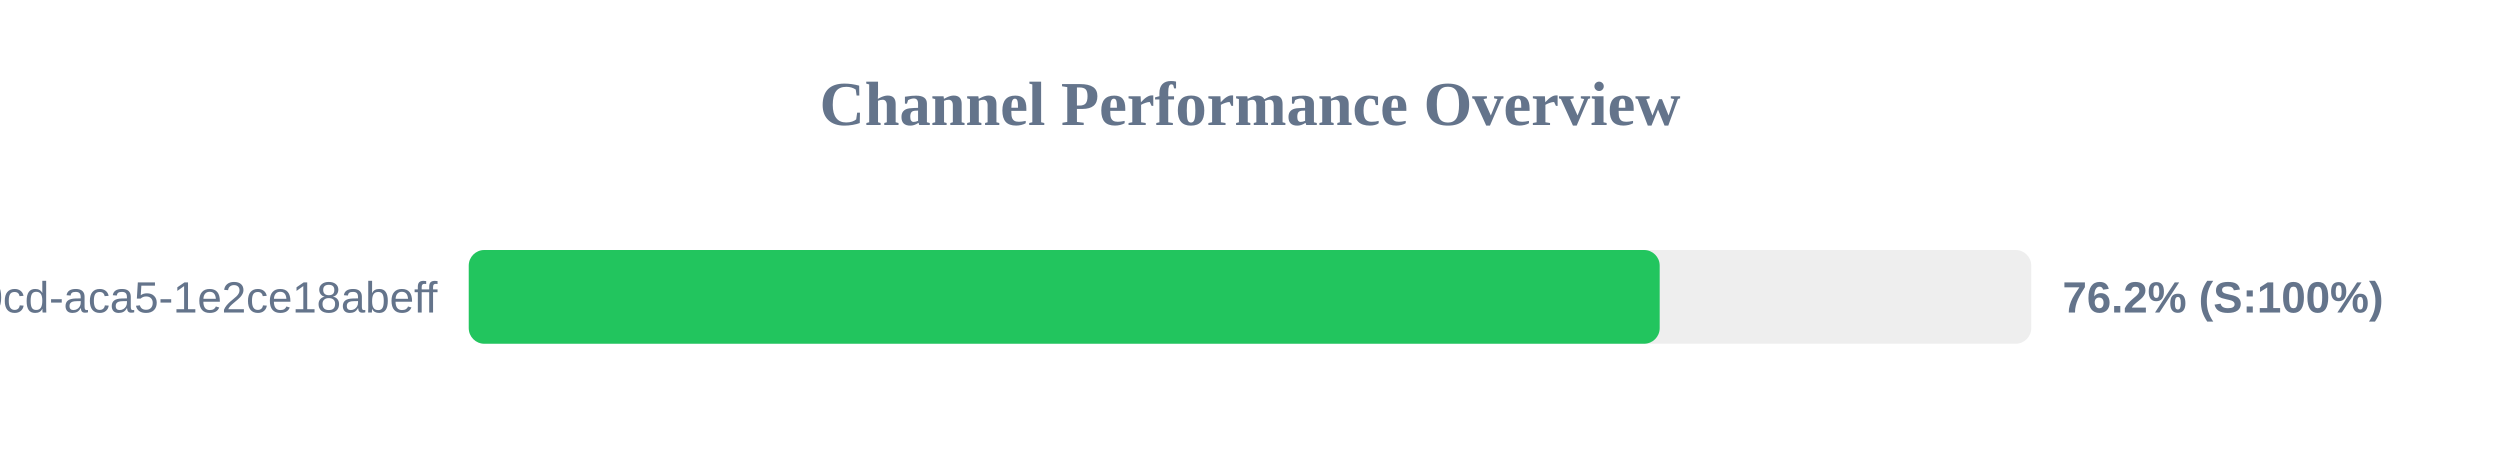
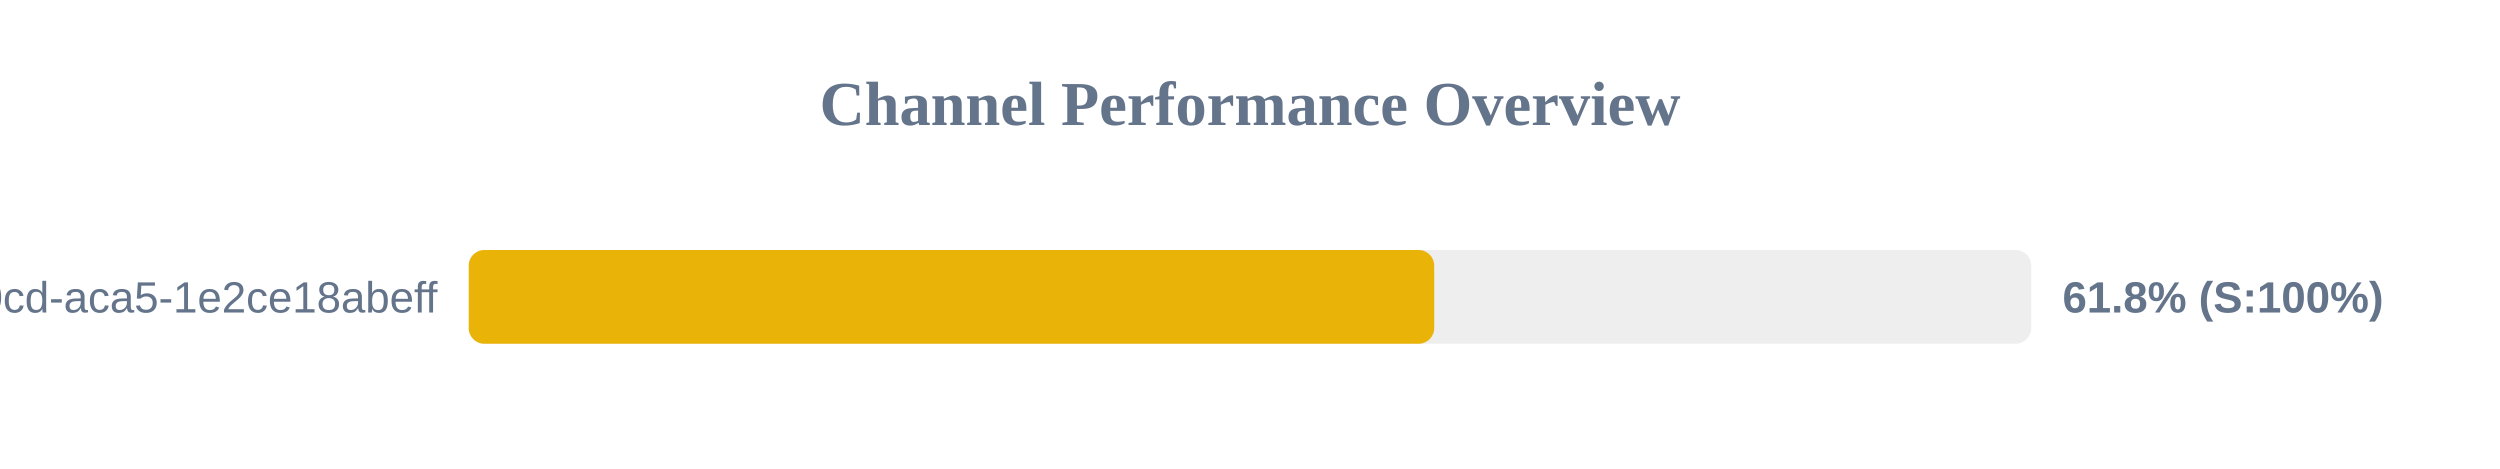
<svg xmlns="http://www.w3.org/2000/svg" width="800" height="150" version="1.1">
  <style>
        .row { font: 14px Arial; fill: #64748b; }
        .score { font: bold 14px Arial; fill: #64748b; }
    </style>
  <text x="400" y="40" text-anchor="middle" font-size="20px" font-weight="bold" fill="#64748b">Channel Performance Overview</text>
  <rect x="150" y="80" width="500" height="30" fill="#eee" rx="5" />
-   <rect x="150" y="80" width="381.1" height="30" fill="#22c55e" rx="5" />
+   <rect x="150" y="80" width="308.95" height="30" fill="#eab308" rx="5" />
  <text x="140" y="100" text-anchor="end" class="row">?uuid=ebbeef45-0fd8-40cd-aca5-1e2ce18abeff</text>
-   <text x="660" y="100" text-anchor="start" class="score">76.2% (S:100%)</text>
+   <text x="660" y="100" text-anchor="start" class="score">61.8% (S:100%)</text>
</svg>
